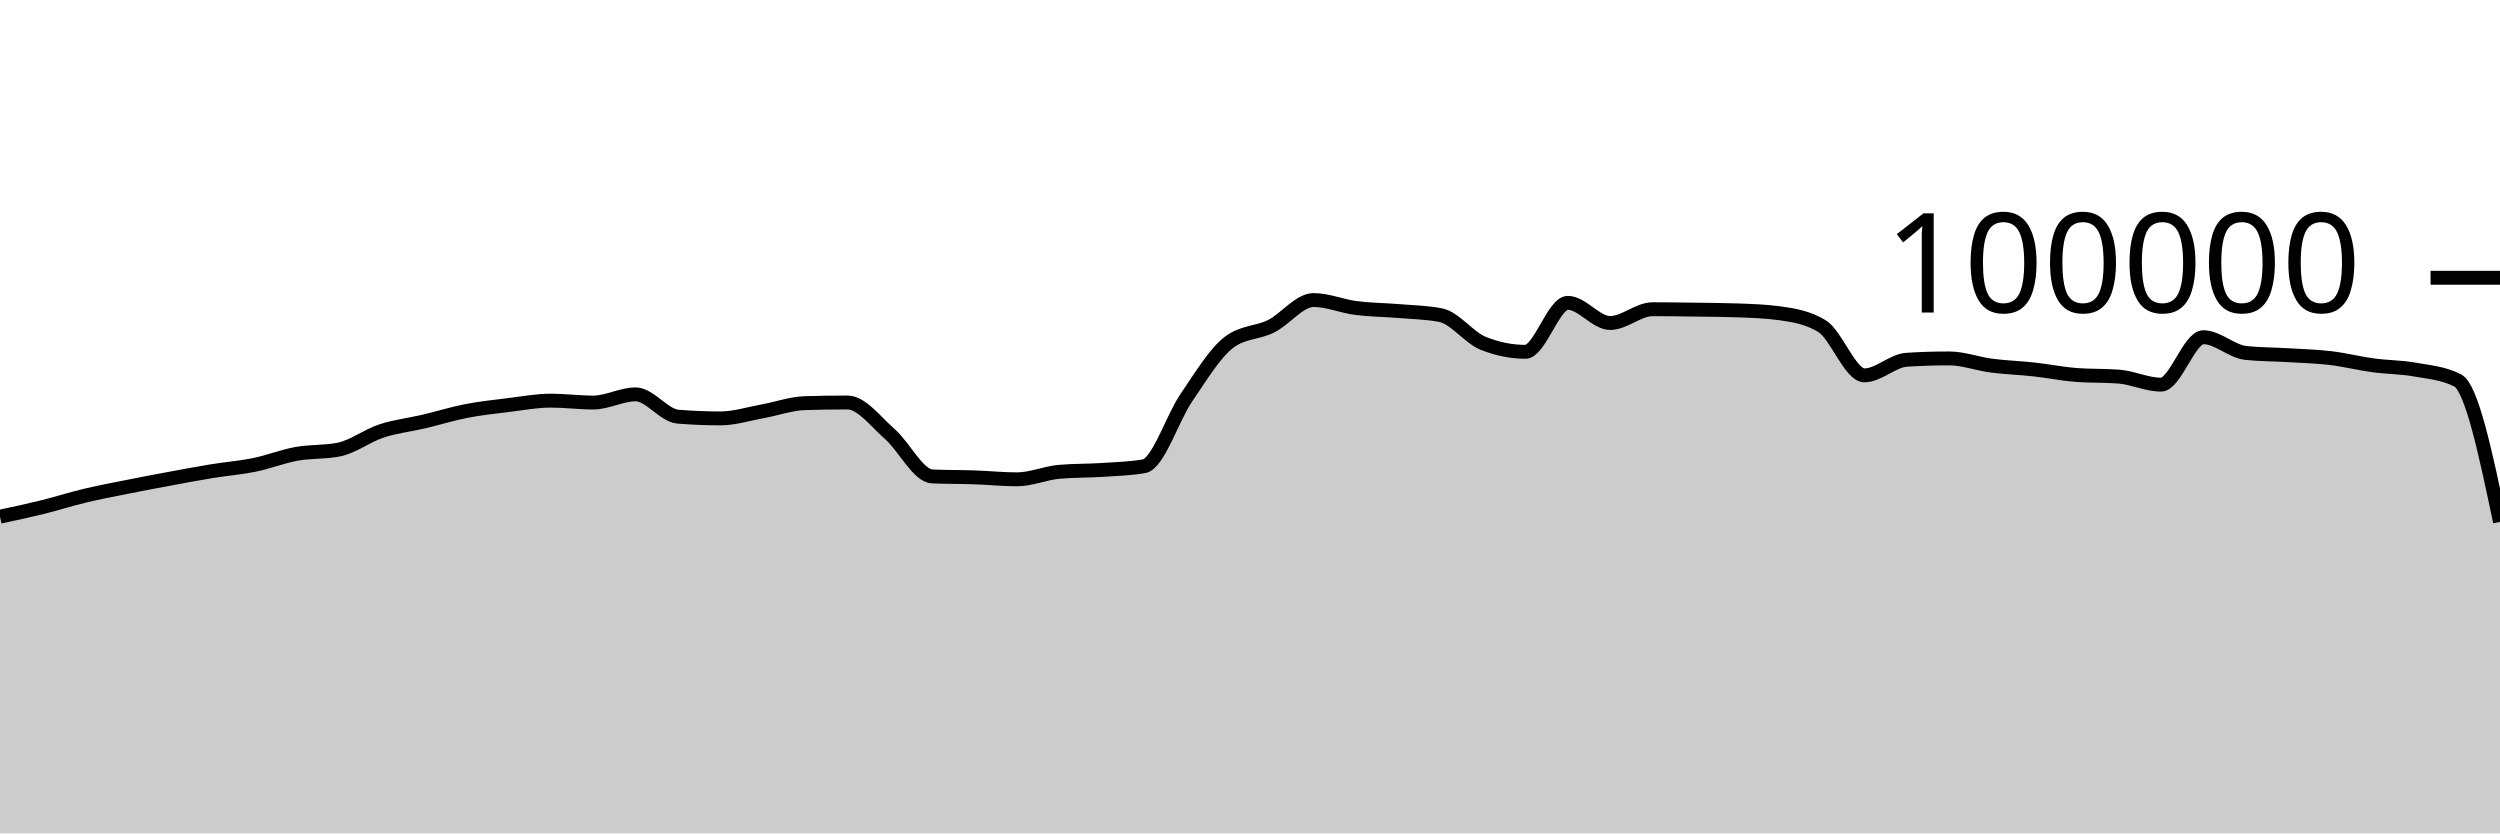
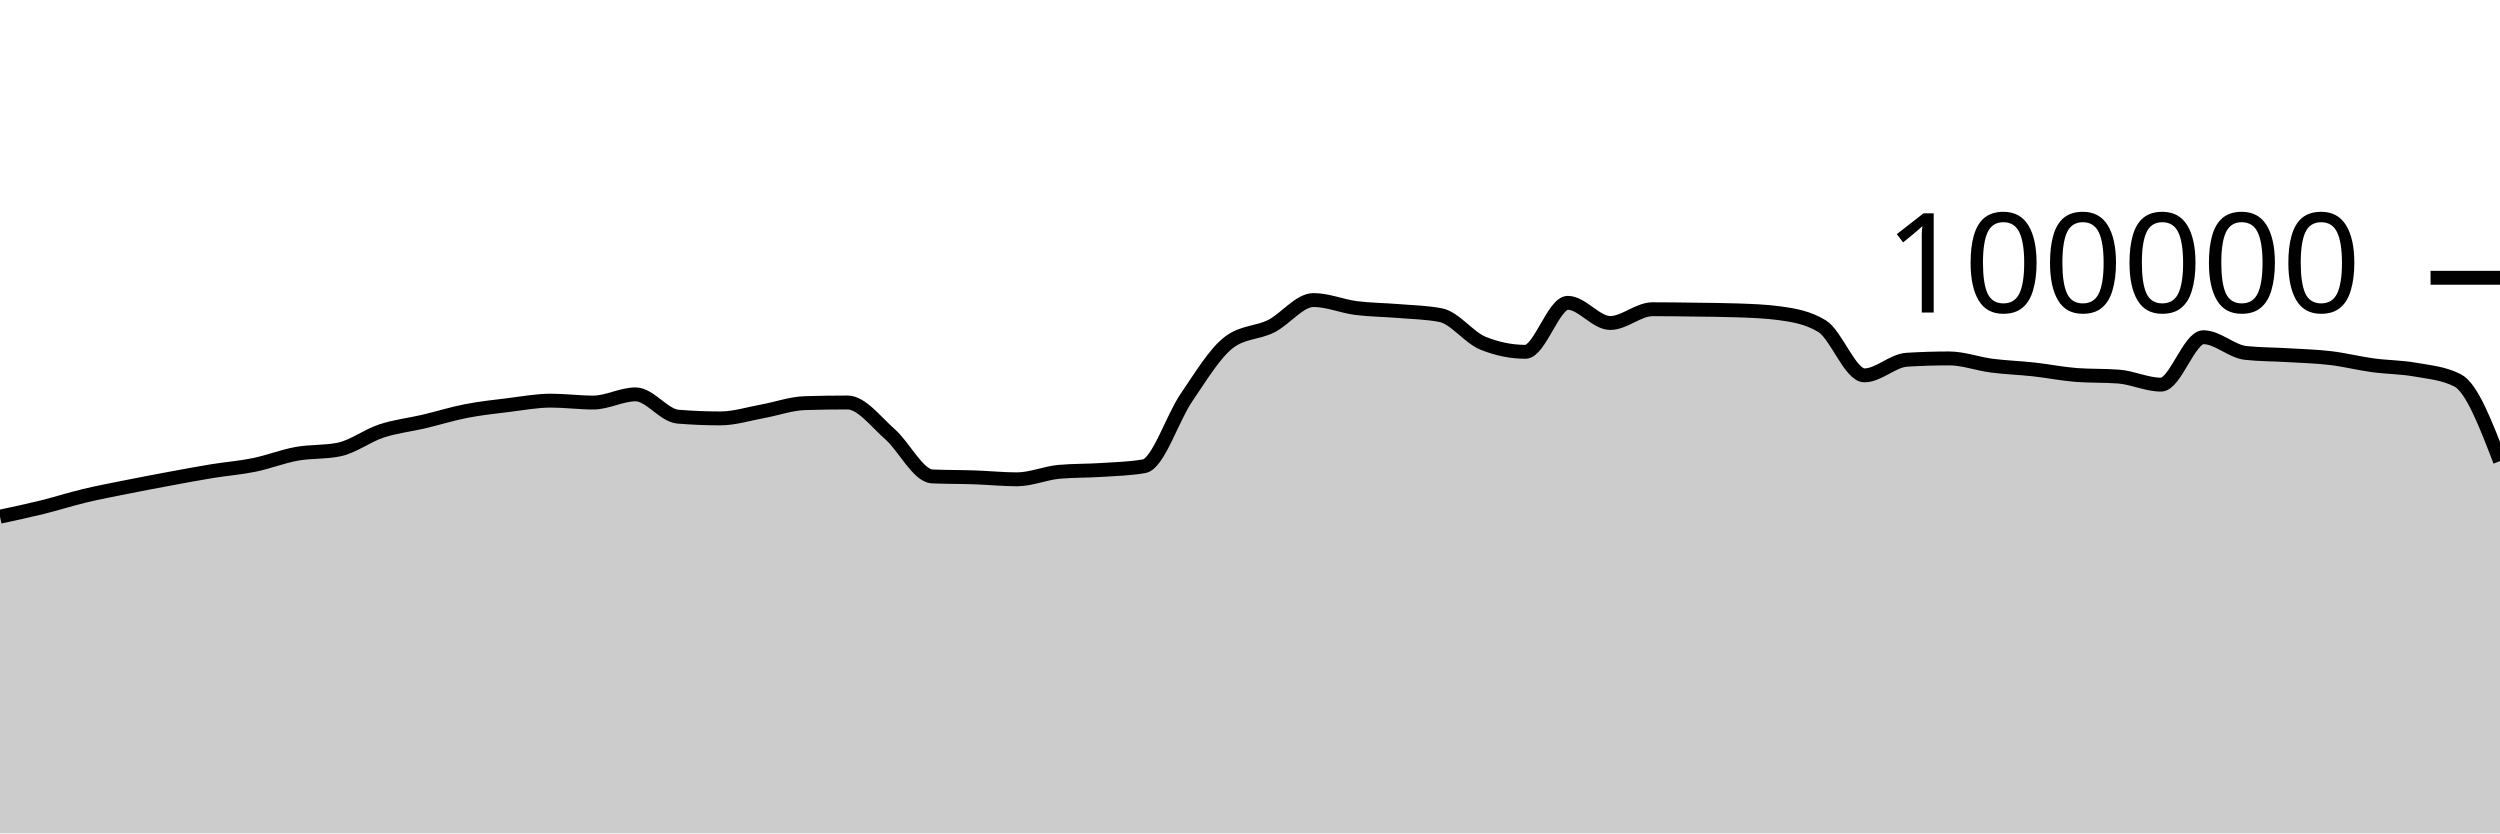
<svg xmlns="http://www.w3.org/2000/svg" viewBox="0 0 180 60">
  <g transform="translate(0,20)">
-     <path class="area" fill="rgba(0, 0, 0, 0.2)" d="M0,17.2C1.017,16.983,2.034,16.766,3.051,16.515C4.068,16.264,5.085,15.936,6.102,15.693C7.119,15.45,8.136,15.26,9.153,15.056C10.169,14.852,11.186,14.659,12.203,14.471C13.22,14.282,14.237,14.091,15.254,13.924C16.271,13.758,17.288,13.682,18.305,13.474C19.322,13.266,20.339,12.861,21.356,12.676C22.373,12.492,23.39,12.573,24.407,12.366C25.424,12.158,26.441,11.367,27.458,11.032C28.475,10.696,29.492,10.591,30.508,10.352C31.525,10.112,32.542,9.793,33.559,9.595C34.576,9.397,35.593,9.288,36.61,9.164C37.627,9.039,38.644,8.846,39.661,8.846C40.678,8.846,41.695,8.984,42.712,8.984C43.729,8.984,44.746,8.394,45.763,8.394C46.78,8.394,47.797,9.916,48.814,10C49.831,10.083,50.847,10.125,51.864,10.125C52.881,10.125,53.898,9.795,54.915,9.612C55.932,9.428,56.949,9.056,57.966,9.025C58.983,8.995,60,8.979,61.017,8.979C62.034,8.979,63.051,10.364,64.068,11.251C65.085,12.138,66.102,14.258,67.119,14.303C68.136,14.347,69.153,14.335,70.169,14.37C71.186,14.404,72.203,14.511,73.22,14.511C74.237,14.511,75.254,14.058,76.271,13.969C77.288,13.88,78.305,13.903,79.322,13.836C80.339,13.769,81.356,13.747,82.373,13.569C83.39,13.391,84.407,10.109,85.424,8.624C86.441,7.139,87.458,5.436,88.475,4.656C89.492,3.876,90.508,3.995,91.525,3.486C92.542,2.978,93.559,1.603,94.576,1.603C95.593,1.603,96.61,2.045,97.627,2.177C98.644,2.309,99.661,2.309,100.678,2.394C101.695,2.48,102.712,2.493,103.729,2.691C104.746,2.888,105.763,4.304,106.78,4.714C107.797,5.124,108.814,5.33,109.831,5.33C110.847,5.33,111.864,1.803,112.881,1.803C113.898,1.803,114.915,3.256,115.932,3.256C116.949,3.256,117.966,2.264,118.983,2.264C120,2.264,121.017,2.279,122.034,2.293C123.051,2.307,124.068,2.311,125.085,2.347C126.102,2.383,127.119,2.416,128.136,2.554C129.153,2.693,130.169,2.863,131.186,3.482C132.203,4.1,133.22,7.026,134.237,7.026C135.254,7.026,136.271,5.964,137.288,5.901C138.305,5.838,139.322,5.806,140.339,5.806C141.356,5.806,142.373,6.193,143.39,6.325C144.407,6.457,145.424,6.488,146.441,6.6C147.458,6.712,148.475,6.92,149.492,6.998C150.508,7.075,151.525,7.037,152.542,7.114C153.559,7.192,154.576,7.694,155.593,7.694C156.61,7.694,157.627,4.279,158.644,4.279C159.661,4.279,160.678,5.303,161.695,5.412C162.712,5.52,163.729,5.512,164.746,5.574C165.763,5.636,166.78,5.661,167.797,5.782C168.814,5.903,169.831,6.162,170.847,6.3C171.864,6.439,172.881,6.431,173.898,6.613C174.915,6.794,175.932,6.871,176.949,7.388C177.966,7.905,178.983,12.74,180,17.575L180,40C178.983,40,177.966,40,176.949,40C175.932,40,174.915,40,173.898,40C172.881,40,171.864,40,170.847,40C169.831,40,168.814,40,167.797,40C166.78,40,165.763,40,164.746,40C163.729,40,162.712,40,161.695,40C160.678,40,159.661,40,158.644,40C157.627,40,156.61,40,155.593,40C154.576,40,153.559,40,152.542,40C151.525,40,150.508,40,149.492,40C148.475,40,147.458,40,146.441,40C145.424,40,144.407,40,143.39,40C142.373,40,141.356,40,140.339,40C139.322,40,138.305,40,137.288,40C136.271,40,135.254,40,134.237,40C133.22,40,132.203,40,131.186,40C130.169,40,129.153,40,128.136,40C127.119,40,126.102,40,125.085,40C124.068,40,123.051,40,122.034,40C121.017,40,120,40,118.983,40C117.966,40,116.949,40,115.932,40C114.915,40,113.898,40,112.881,40C111.864,40,110.847,40,109.831,40C108.814,40,107.797,40,106.78,40C105.763,40,104.746,40,103.729,40C102.712,40,101.695,40,100.678,40C99.661,40,98.644,40,97.627,40C96.61,40,95.593,40,94.576,40C93.559,40,92.542,40,91.525,40C90.508,40,89.492,40,88.475,40C87.458,40,86.441,40,85.424,40C84.407,40,83.39,40,82.373,40C81.356,40,80.339,40,79.322,40C78.305,40,77.288,40,76.271,40C75.254,40,74.237,40,73.22,40C72.203,40,71.186,40,70.169,40C69.153,40,68.136,40,67.119,40C66.102,40,65.085,40,64.068,40C63.051,40,62.034,40,61.017,40C60,40,58.983,40,57.966,40C56.949,40,55.932,40,54.915,40C53.898,40,52.881,40,51.864,40C50.847,40,49.831,40,48.814,40C47.797,40,46.78,40,45.763,40C44.746,40,43.729,40,42.712,40C41.695,40,40.678,40,39.661,40C38.644,40,37.627,40,36.61,40C35.593,40,34.576,40,33.559,40C32.542,40,31.525,40,30.508,40C29.492,40,28.475,40,27.458,40C26.441,40,25.424,40,24.407,40C23.39,40,22.373,40,21.356,40C20.339,40,19.322,40,18.305,40C17.288,40,16.271,40,15.254,40C14.237,40,13.22,40,12.203,40C11.186,40,10.169,40,9.153,40C8.136,40,7.119,40,6.102,40C5.085,40,4.068,40,3.051,40C2.034,40,1.017,40,0,40Z" />
-     <path class="line" stroke="black" fill="none" d="M0,17.2C1.017,16.983,2.034,16.766,3.051,16.515C4.068,16.264,5.085,15.936,6.102,15.693C7.119,15.45,8.136,15.26,9.153,15.056C10.169,14.852,11.186,14.659,12.203,14.471C13.22,14.282,14.237,14.091,15.254,13.924C16.271,13.758,17.288,13.682,18.305,13.474C19.322,13.266,20.339,12.861,21.356,12.676C22.373,12.492,23.39,12.573,24.407,12.366C25.424,12.158,26.441,11.367,27.458,11.032C28.475,10.696,29.492,10.591,30.508,10.352C31.525,10.112,32.542,9.793,33.559,9.595C34.576,9.397,35.593,9.288,36.61,9.164C37.627,9.039,38.644,8.846,39.661,8.846C40.678,8.846,41.695,8.984,42.712,8.984C43.729,8.984,44.746,8.394,45.763,8.394C46.78,8.394,47.797,9.916,48.814,10C49.831,10.083,50.847,10.125,51.864,10.125C52.881,10.125,53.898,9.795,54.915,9.612C55.932,9.428,56.949,9.056,57.966,9.025C58.983,8.995,60,8.979,61.017,8.979C62.034,8.979,63.051,10.364,64.068,11.251C65.085,12.138,66.102,14.258,67.119,14.303C68.136,14.347,69.153,14.335,70.169,14.37C71.186,14.404,72.203,14.511,73.22,14.511C74.237,14.511,75.254,14.058,76.271,13.969C77.288,13.88,78.305,13.903,79.322,13.836C80.339,13.769,81.356,13.747,82.373,13.569C83.39,13.391,84.407,10.109,85.424,8.624C86.441,7.139,87.458,5.436,88.475,4.656C89.492,3.876,90.508,3.995,91.525,3.486C92.542,2.978,93.559,1.603,94.576,1.603C95.593,1.603,96.61,2.045,97.627,2.177C98.644,2.309,99.661,2.309,100.678,2.394C101.695,2.48,102.712,2.493,103.729,2.691C104.746,2.888,105.763,4.304,106.78,4.714C107.797,5.124,108.814,5.33,109.831,5.33C110.847,5.33,111.864,1.803,112.881,1.803C113.898,1.803,114.915,3.256,115.932,3.256C116.949,3.256,117.966,2.264,118.983,2.264C120,2.264,121.017,2.279,122.034,2.293C123.051,2.307,124.068,2.311,125.085,2.347C126.102,2.383,127.119,2.416,128.136,2.554C129.153,2.693,130.169,2.863,131.186,3.482C132.203,4.1,133.22,7.026,134.237,7.026C135.254,7.026,136.271,5.964,137.288,5.901C138.305,5.838,139.322,5.806,140.339,5.806C141.356,5.806,142.373,6.193,143.39,6.325C144.407,6.457,145.424,6.488,146.441,6.6C147.458,6.712,148.475,6.92,149.492,6.998C150.508,7.075,151.525,7.037,152.542,7.114C153.559,7.192,154.576,7.694,155.593,7.694C156.61,7.694,157.627,4.279,158.644,4.279C159.661,4.279,160.678,5.303,161.695,5.412C162.712,5.52,163.729,5.512,164.746,5.574C165.763,5.636,166.78,5.661,167.797,5.782C168.814,5.903,169.831,6.162,170.847,6.3C171.864,6.439,172.881,6.431,173.898,6.613C174.915,6.794,175.932,6.871,176.949,7.388C177.966,7.905,178.983,12.74,180,17.575" />
+     <path class="area" fill="rgba(0, 0, 0, 0.2)" d="M0,17.2C1.017,16.983,2.034,16.766,3.051,16.515C4.068,16.264,5.085,15.936,6.102,15.693C7.119,15.45,8.136,15.26,9.153,15.056C10.169,14.852,11.186,14.659,12.203,14.471C13.22,14.282,14.237,14.091,15.254,13.924C16.271,13.758,17.288,13.682,18.305,13.474C19.322,13.266,20.339,12.861,21.356,12.676C22.373,12.492,23.39,12.573,24.407,12.366C25.424,12.158,26.441,11.367,27.458,11.032C28.475,10.696,29.492,10.591,30.508,10.352C31.525,10.112,32.542,9.793,33.559,9.595C34.576,9.397,35.593,9.288,36.61,9.164C37.627,9.039,38.644,8.846,39.661,8.846C40.678,8.846,41.695,8.984,42.712,8.984C43.729,8.984,44.746,8.394,45.763,8.394C46.78,8.394,47.797,9.916,48.814,10C49.831,10.083,50.847,10.125,51.864,10.125C52.881,10.125,53.898,9.795,54.915,9.612C55.932,9.428,56.949,9.056,57.966,9.025C58.983,8.995,60,8.979,61.017,8.979C62.034,8.979,63.051,10.364,64.068,11.251C65.085,12.138,66.102,14.258,67.119,14.303C68.136,14.347,69.153,14.335,70.169,14.37C71.186,14.404,72.203,14.511,73.22,14.511C74.237,14.511,75.254,14.058,76.271,13.969C77.288,13.88,78.305,13.903,79.322,13.836C80.339,13.769,81.356,13.747,82.373,13.569C83.39,13.391,84.407,10.109,85.424,8.624C86.441,7.139,87.458,5.436,88.475,4.656C89.492,3.876,90.508,3.995,91.525,3.486C92.542,2.978,93.559,1.603,94.576,1.603C95.593,1.603,96.61,2.045,97.627,2.177C98.644,2.309,99.661,2.309,100.678,2.394C101.695,2.48,102.712,2.493,103.729,2.691C104.746,2.888,105.763,4.304,106.78,4.714C107.797,5.124,108.814,5.33,109.831,5.33C110.847,5.33,111.864,1.803,112.881,1.803C113.898,1.803,114.915,3.256,115.932,3.256C116.949,3.256,117.966,2.264,118.983,2.264C120,2.264,121.017,2.279,122.034,2.293C123.051,2.307,124.068,2.311,125.085,2.347C126.102,2.383,127.119,2.416,128.136,2.554C129.153,2.693,130.169,2.863,131.186,3.482C132.203,4.1,133.22,7.026,134.237,7.026C135.254,7.026,136.271,5.964,137.288,5.901C138.305,5.838,139.322,5.806,140.339,5.806C141.356,5.806,142.373,6.193,143.39,6.325C144.407,6.457,145.424,6.488,146.441,6.6C147.458,6.712,148.475,6.92,149.492,6.998C150.508,7.075,151.525,7.037,152.542,7.114C153.559,7.192,154.576,7.694,155.593,7.694C156.61,7.694,157.627,4.279,158.644,4.279C159.661,4.279,160.678,5.303,161.695,5.412C162.712,5.52,163.729,5.512,164.746,5.574C165.763,5.636,166.78,5.661,167.797,5.782C168.814,5.903,169.831,6.162,170.847,6.3C171.864,6.439,172.881,6.431,173.898,6.613C174.915,6.794,175.932,6.871,176.949,7.388C177.966,7.905,178.983,10.553,180,13.201L180,40C178.983,40,177.966,40,176.949,40C175.932,40,174.915,40,173.898,40C172.881,40,171.864,40,170.847,40C169.831,40,168.814,40,167.797,40C166.78,40,165.763,40,164.746,40C163.729,40,162.712,40,161.695,40C160.678,40,159.661,40,158.644,40C157.627,40,156.61,40,155.593,40C154.576,40,153.559,40,152.542,40C151.525,40,150.508,40,149.492,40C148.475,40,147.458,40,146.441,40C145.424,40,144.407,40,143.39,40C142.373,40,141.356,40,140.339,40C139.322,40,138.305,40,137.288,40C136.271,40,135.254,40,134.237,40C133.22,40,132.203,40,131.186,40C130.169,40,129.153,40,128.136,40C127.119,40,126.102,40,125.085,40C124.068,40,123.051,40,122.034,40C121.017,40,120,40,118.983,40C117.966,40,116.949,40,115.932,40C114.915,40,113.898,40,112.881,40C111.864,40,110.847,40,109.831,40C108.814,40,107.797,40,106.78,40C105.763,40,104.746,40,103.729,40C102.712,40,101.695,40,100.678,40C99.661,40,98.644,40,97.627,40C96.61,40,95.593,40,94.576,40C93.559,40,92.542,40,91.525,40C90.508,40,89.492,40,88.475,40C87.458,40,86.441,40,85.424,40C84.407,40,83.39,40,82.373,40C81.356,40,80.339,40,79.322,40C78.305,40,77.288,40,76.271,40C75.254,40,74.237,40,73.22,40C72.203,40,71.186,40,70.169,40C69.153,40,68.136,40,67.119,40C66.102,40,65.085,40,64.068,40C63.051,40,62.034,40,61.017,40C60,40,58.983,40,57.966,40C56.949,40,55.932,40,54.915,40C53.898,40,52.881,40,51.864,40C50.847,40,49.831,40,48.814,40C47.797,40,46.78,40,45.763,40C44.746,40,43.729,40,42.712,40C41.695,40,40.678,40,39.661,40C38.644,40,37.627,40,36.61,40C35.593,40,34.576,40,33.559,40C32.542,40,31.525,40,30.508,40C29.492,40,28.475,40,27.458,40C26.441,40,25.424,40,24.407,40C23.39,40,22.373,40,21.356,40C20.339,40,19.322,40,18.305,40C17.288,40,16.271,40,15.254,40C14.237,40,13.22,40,12.203,40C11.186,40,10.169,40,9.153,40C8.136,40,7.119,40,6.102,40C5.085,40,4.068,40,3.051,40C2.034,40,1.017,40,0,40Z" />
+     <path class="line" stroke="black" fill="none" d="M0,17.2C1.017,16.983,2.034,16.766,3.051,16.515C4.068,16.264,5.085,15.936,6.102,15.693C7.119,15.45,8.136,15.26,9.153,15.056C10.169,14.852,11.186,14.659,12.203,14.471C13.22,14.282,14.237,14.091,15.254,13.924C16.271,13.758,17.288,13.682,18.305,13.474C19.322,13.266,20.339,12.861,21.356,12.676C22.373,12.492,23.39,12.573,24.407,12.366C25.424,12.158,26.441,11.367,27.458,11.032C28.475,10.696,29.492,10.591,30.508,10.352C31.525,10.112,32.542,9.793,33.559,9.595C34.576,9.397,35.593,9.288,36.61,9.164C37.627,9.039,38.644,8.846,39.661,8.846C40.678,8.846,41.695,8.984,42.712,8.984C43.729,8.984,44.746,8.394,45.763,8.394C46.78,8.394,47.797,9.916,48.814,10C49.831,10.083,50.847,10.125,51.864,10.125C52.881,10.125,53.898,9.795,54.915,9.612C55.932,9.428,56.949,9.056,57.966,9.025C58.983,8.995,60,8.979,61.017,8.979C62.034,8.979,63.051,10.364,64.068,11.251C65.085,12.138,66.102,14.258,67.119,14.303C68.136,14.347,69.153,14.335,70.169,14.37C71.186,14.404,72.203,14.511,73.22,14.511C74.237,14.511,75.254,14.058,76.271,13.969C77.288,13.88,78.305,13.903,79.322,13.836C80.339,13.769,81.356,13.747,82.373,13.569C83.39,13.391,84.407,10.109,85.424,8.624C86.441,7.139,87.458,5.436,88.475,4.656C89.492,3.876,90.508,3.995,91.525,3.486C92.542,2.978,93.559,1.603,94.576,1.603C95.593,1.603,96.61,2.045,97.627,2.177C98.644,2.309,99.661,2.309,100.678,2.394C101.695,2.48,102.712,2.493,103.729,2.691C104.746,2.888,105.763,4.304,106.78,4.714C107.797,5.124,108.814,5.33,109.831,5.33C110.847,5.33,111.864,1.803,112.881,1.803C113.898,1.803,114.915,3.256,115.932,3.256C116.949,3.256,117.966,2.264,118.983,2.264C120,2.264,121.017,2.279,122.034,2.293C123.051,2.307,124.068,2.311,125.085,2.347C126.102,2.383,127.119,2.416,128.136,2.554C129.153,2.693,130.169,2.863,131.186,3.482C132.203,4.1,133.22,7.026,134.237,7.026C135.254,7.026,136.271,5.964,137.288,5.901C138.305,5.838,139.322,5.806,140.339,5.806C141.356,5.806,142.373,6.193,143.39,6.325C144.407,6.457,145.424,6.488,146.441,6.6C147.458,6.712,148.475,6.92,149.492,6.998C150.508,7.075,151.525,7.037,152.542,7.114C153.559,7.192,154.576,7.694,155.593,7.694C156.61,7.694,157.627,4.279,158.644,4.279C159.661,4.279,160.678,5.303,161.695,5.412C162.712,5.52,163.729,5.512,164.746,5.574C165.763,5.636,166.78,5.661,167.797,5.782C168.814,5.903,169.831,6.162,170.847,6.3C171.864,6.439,172.881,6.431,173.898,6.613C174.915,6.794,175.932,6.871,176.949,7.388C177.966,7.905,178.983,10.553,180,13.201" />
    <path class="axis-ceiling" stroke-width="1" stroke="black" fill="none" d="M175,0L180,0" />
    <text class="axis-ceiling-label" font-family="sans-serif" text-anchor="end" font-size="10px" x="170" y="2.5">100000</text>
  </g>
</svg>
